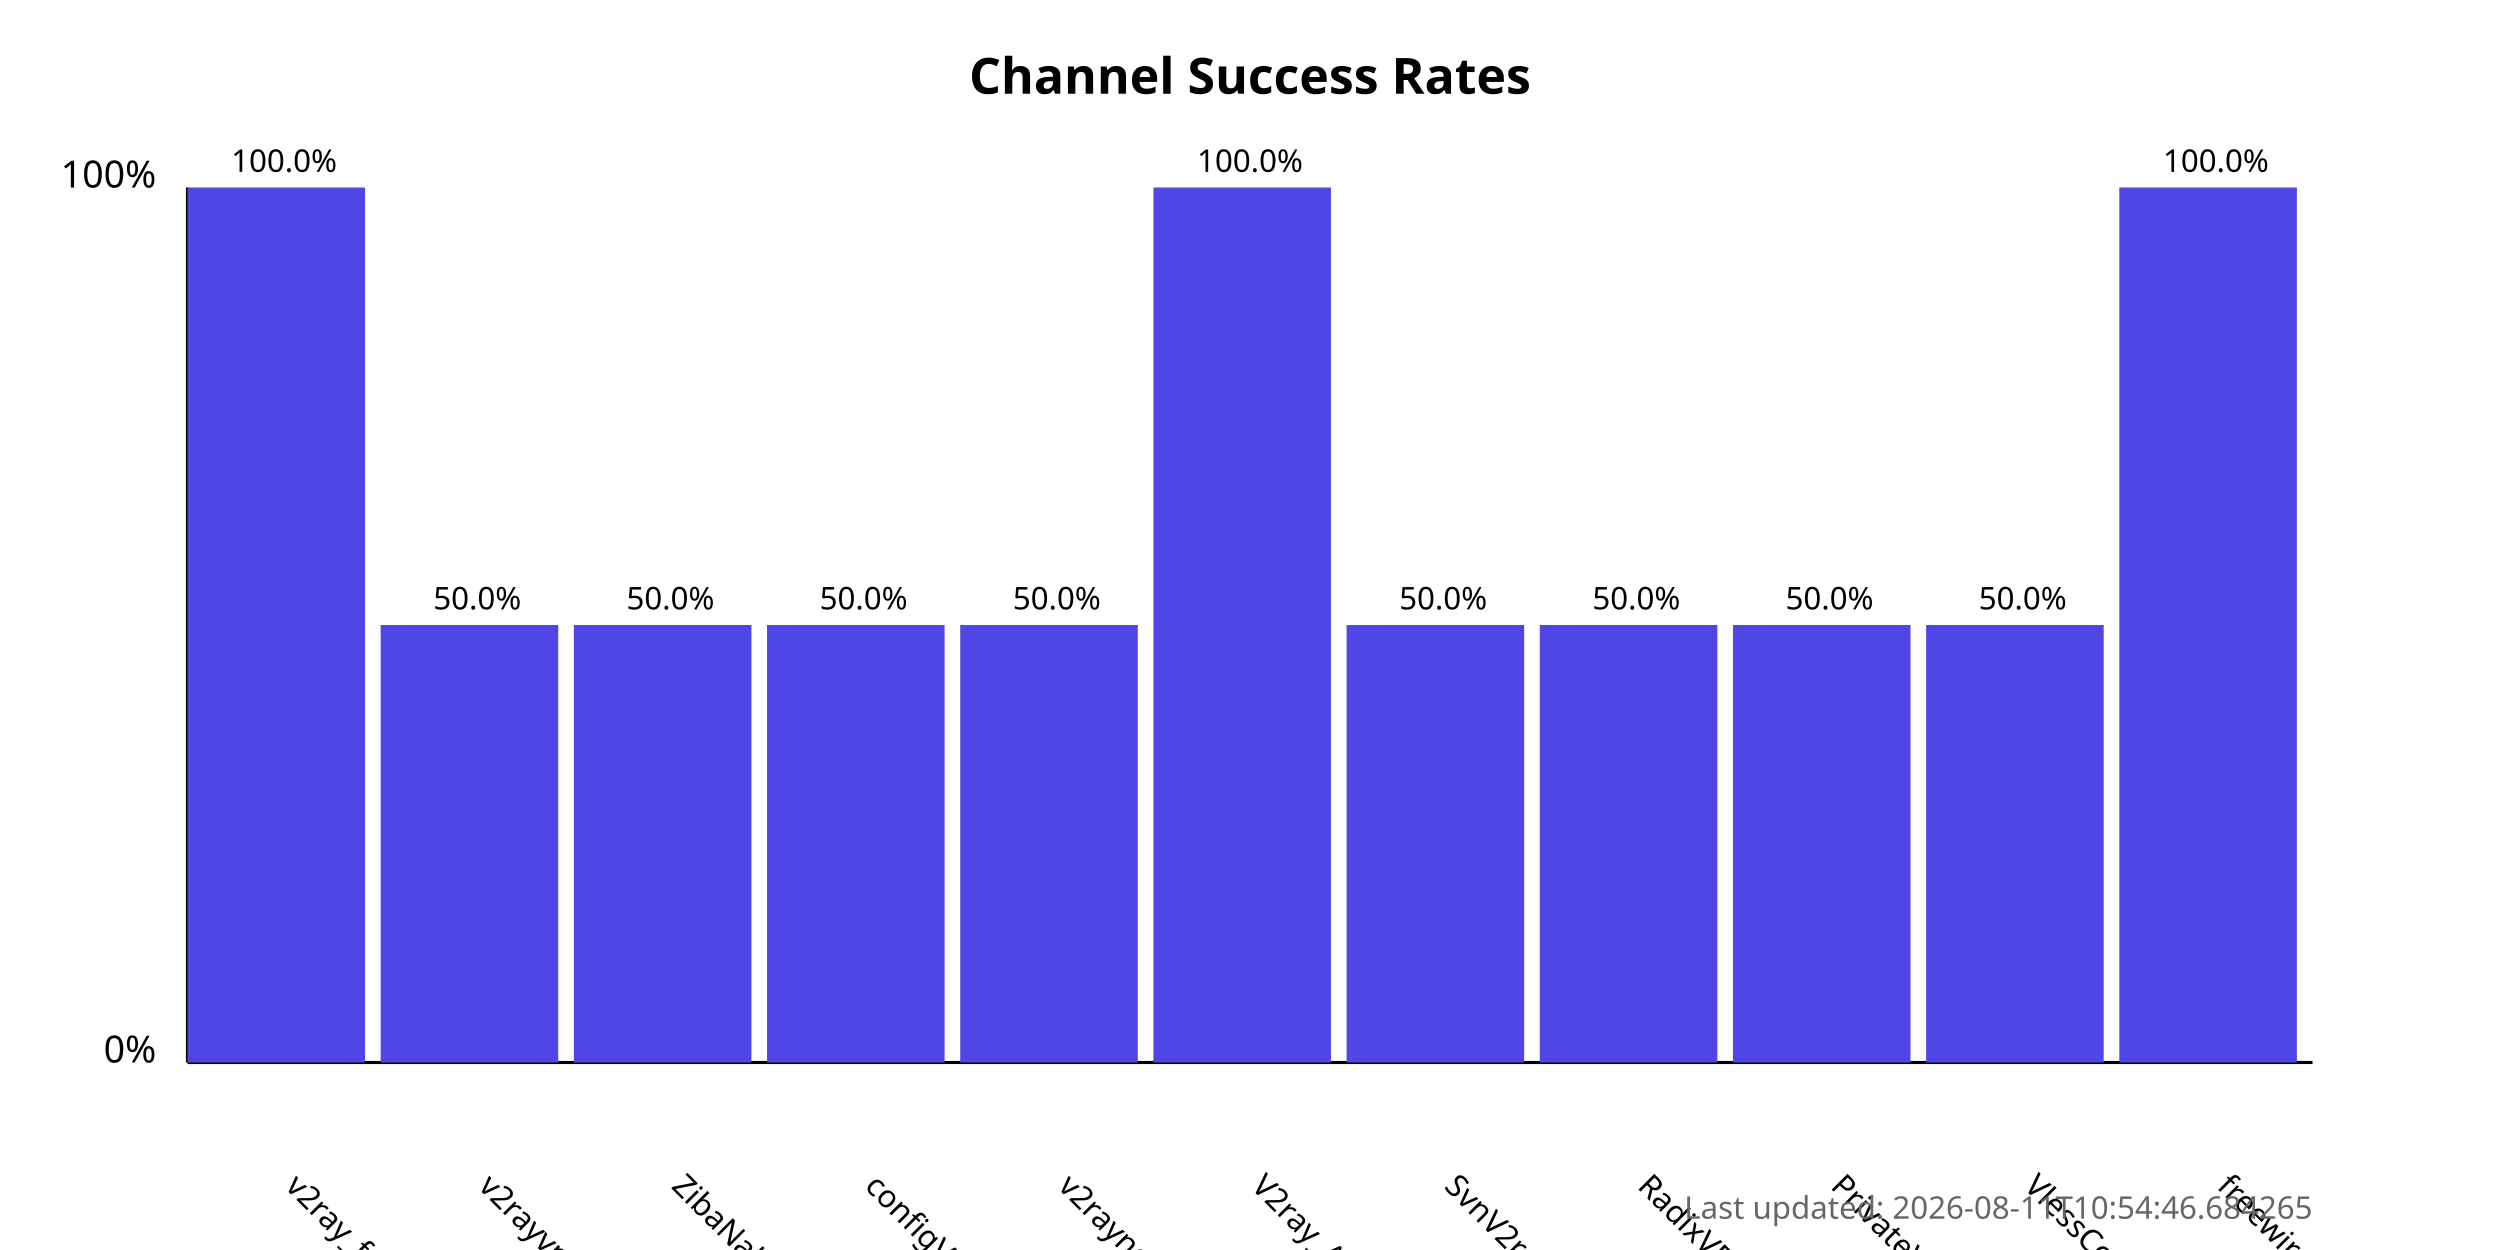
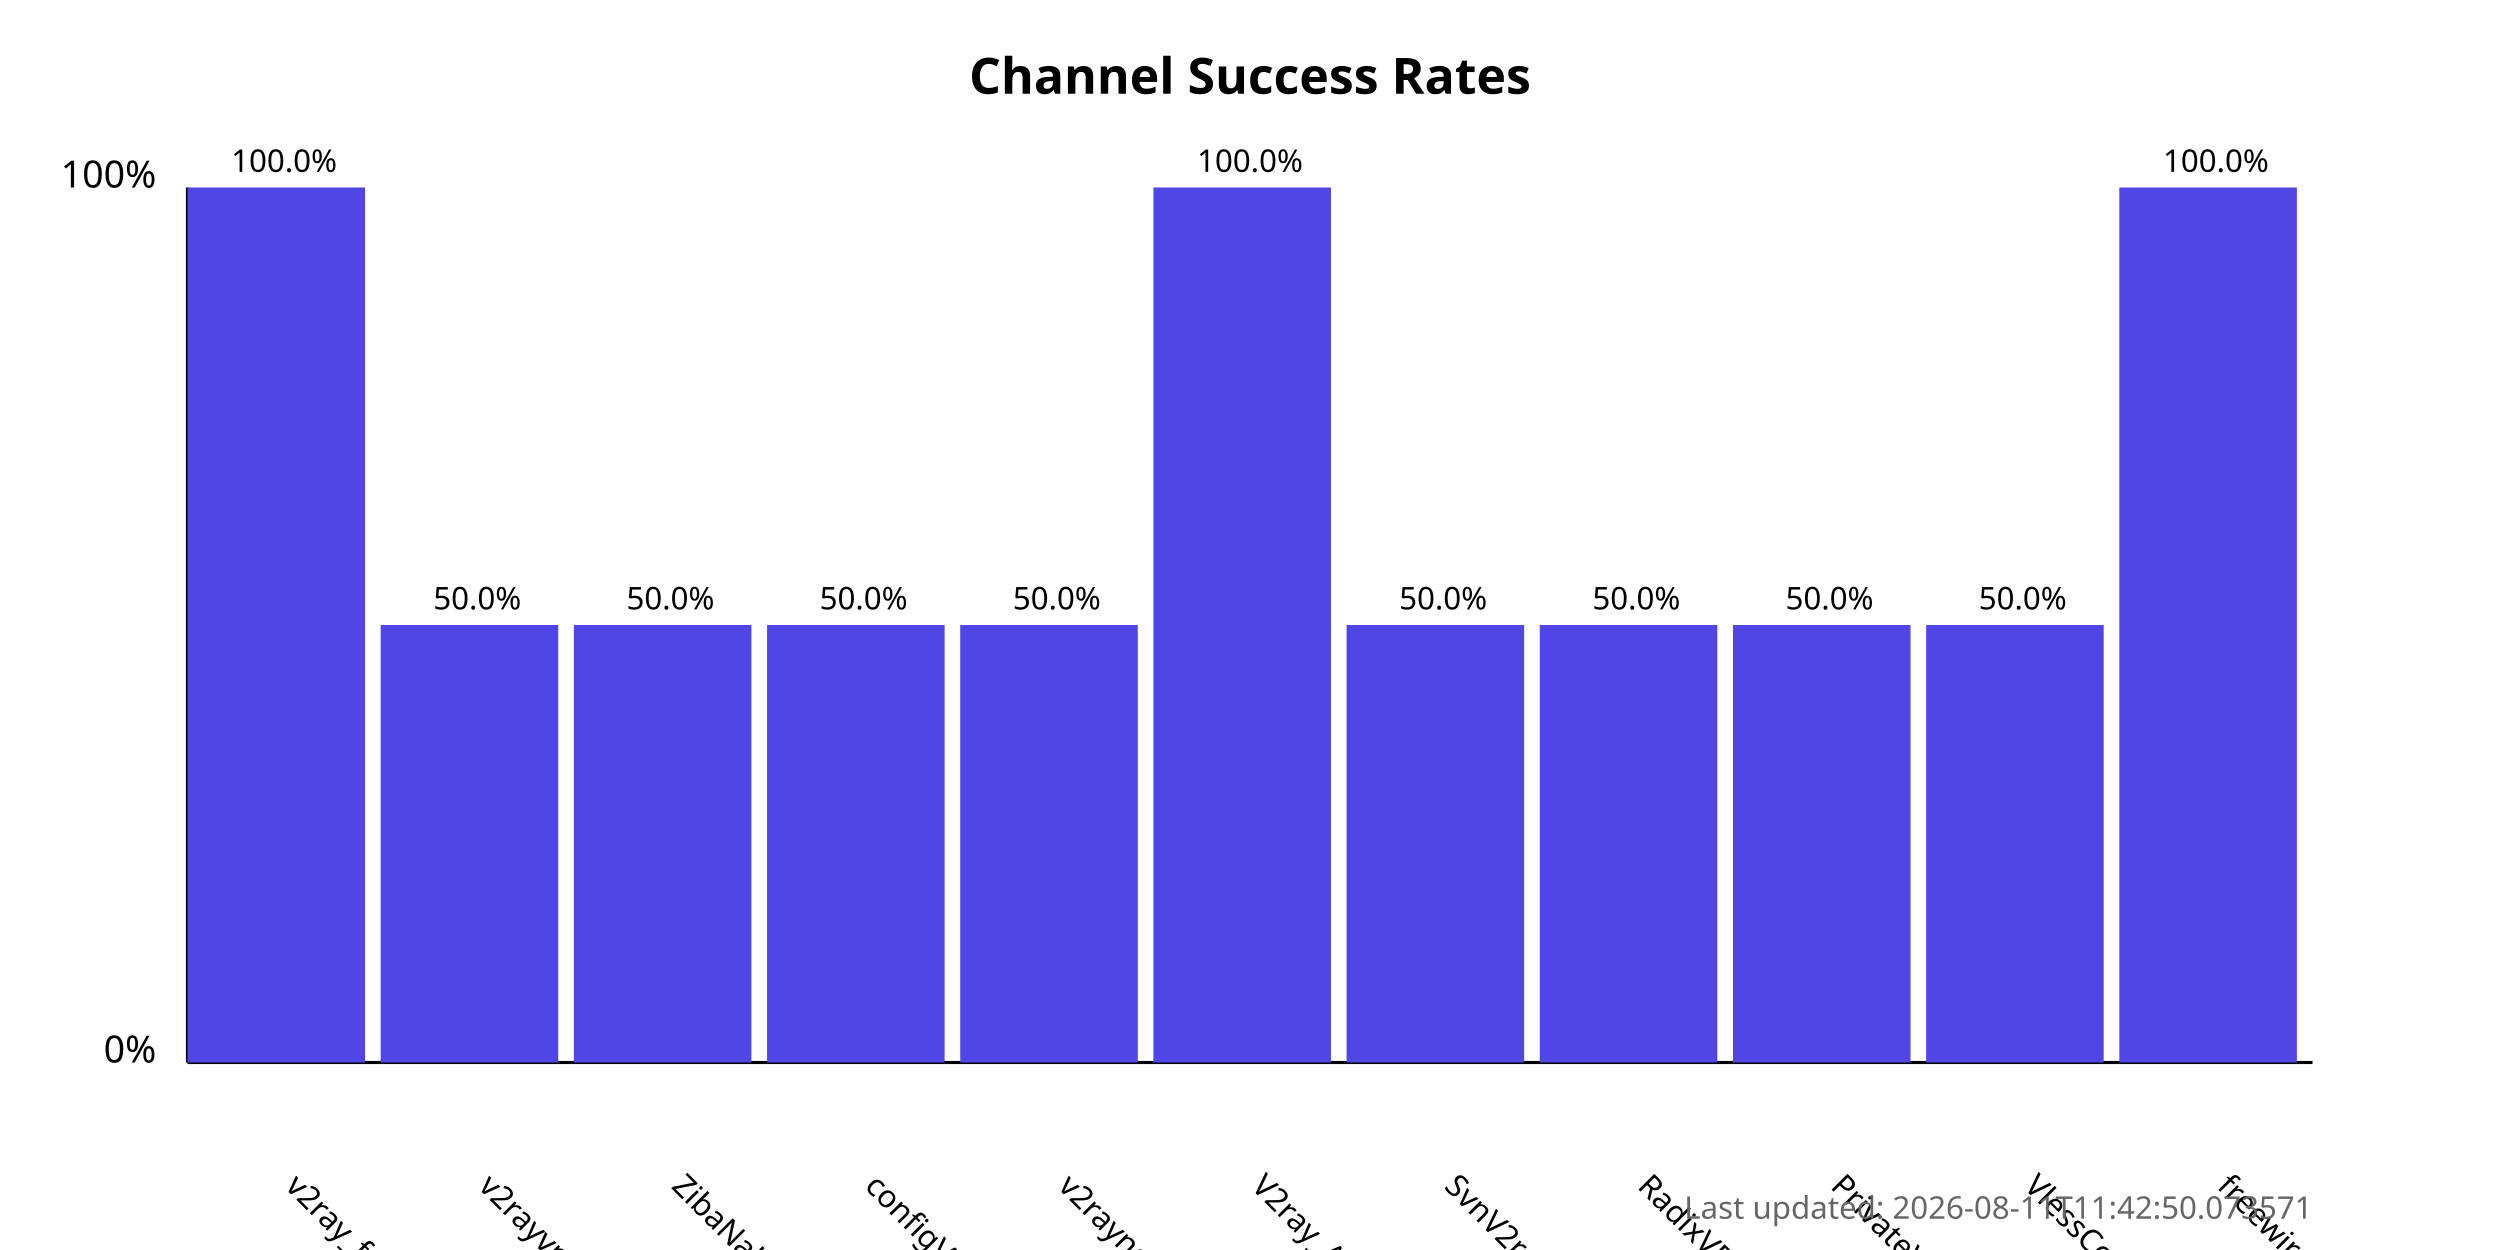
<svg xmlns="http://www.w3.org/2000/svg" width="800" height="400">
  <style>
            .chart-title { font: bold 16px sans-serif; }
            .axis-label { font: 12px sans-serif; }
            .tick-label { font: 10px sans-serif; }
            .bar { fill: #4f46e5; }
            .bar:hover { fill: #6366f1; }
            .timestamp { font: 10px sans-serif; fill: #666; }
        </style>
  <text x="400.0" y="30" text-anchor="middle" class="chart-title">
            Channel Success Rates
        </text>
  <line x1="60" y1="340" x2="60" y2="60" stroke="black" stroke-width="1" />
  <line x1="60" y1="340" x2="740" y2="340" stroke="black" stroke-width="1" />
  <text x="50" y="340" text-anchor="end" class="axis-label">0%</text>
  <text x="50" y="60" text-anchor="end" class="axis-label">100%</text>
  <g>
    <rect x="60" y="60.0" width="56.818" height="280.0" class="bar" />
    <text x="90.909" y="380" transform="rotate(45, 90.90909, 380)" text-anchor="start" class="tick-label">
                v2ray_free_conf
            </text>
    <text x="90.909" y="55.0" text-anchor="middle" class="tick-label">
                100.0%
            </text>
  </g>
  <g>
    <rect x="121.818" y="200.0" width="56.818" height="140.0" class="bar" />
    <text x="152.727" y="380" transform="rotate(45, 152.7273, 380)" text-anchor="start" class="tick-label">
                v2rayvpno
            </text>
    <text x="152.727" y="195.0" text-anchor="middle" class="tick-label">
                50.0%
            </text>
  </g>
  <g>
    <rect x="183.636" y="200.0" width="56.818" height="140.0" class="bar" />
    <text x="214.545" y="380" transform="rotate(45, 214.5455, 380)" text-anchor="start" class="tick-label">
                ZibaNabz
            </text>
    <text x="214.545" y="195.0" text-anchor="middle" class="tick-label">
                50.0%
            </text>
  </g>
  <g>
    <rect x="245.455" y="200.0" width="56.818" height="140.0" class="bar" />
    <text x="276.364" y="380" transform="rotate(45, 276.3636, 380)" text-anchor="start" class="tick-label">
                configV2rayForFree
            </text>
    <text x="276.364" y="195.0" text-anchor="middle" class="tick-label">
                50.0%
            </text>
  </g>
  <g>
    <rect x="307.273" y="200.0" width="56.818" height="140.0" class="bar" />
    <text x="338.182" y="380" transform="rotate(45, 338.1818, 380)" text-anchor="start" class="tick-label">
                v2rayngvpn
            </text>
    <text x="338.182" y="195.0" text-anchor="middle" class="tick-label">
                50.0%
            </text>
  </g>
  <g>
    <rect x="369.091" y="60.0" width="56.818" height="280.0" class="bar" />
    <text x="400.0" y="380" transform="rotate(45, 400.0, 380)" text-anchor="start" class="tick-label">
                V2ray_Alpha
            </text>
    <text x="400.0" y="55.0" text-anchor="middle" class="tick-label">
                100.0%
            </text>
  </g>
  <g>
    <rect x="430.909" y="200.0" width="56.818" height="140.0" class="bar" />
    <text x="461.818" y="380" transform="rotate(45, 461.8182, 380)" text-anchor="start" class="tick-label">
                SvnV2ray
            </text>
    <text x="461.818" y="195.0" text-anchor="middle" class="tick-label">
                50.0%
            </text>
  </g>
  <g>
    <rect x="492.727" y="200.0" width="56.818" height="140.0" class="bar" />
    <text x="523.636" y="380" transform="rotate(45, 523.6364, 380)" text-anchor="start" class="tick-label">
                RadixVPN
            </text>
    <text x="523.636" y="195.0" text-anchor="middle" class="tick-label">
                50.0%
            </text>
  </g>
  <g>
    <rect x="554.545" y="200.0" width="56.818" height="140.0" class="bar" />
    <text x="585.455" y="380" transform="rotate(45, 585.4545, 380)" text-anchor="start" class="tick-label">
                PrivateVPNs
            </text>
    <text x="585.455" y="195.0" text-anchor="middle" class="tick-label">
                50.0%
            </text>
  </g>
  <g>
    <rect x="616.364" y="200.0" width="56.818" height="140.0" class="bar" />
    <text x="647.273" y="380" transform="rotate(45, 647.2727, 380)" text-anchor="start" class="tick-label">
                VlessConfig
            </text>
    <text x="647.273" y="195.0" text-anchor="middle" class="tick-label">
                50.0%
            </text>
  </g>
  <g>
    <rect x="678.182" y="60.0" width="56.818" height="280.0" class="bar" />
    <text x="709.091" y="380" transform="rotate(45, 709.0909, 380)" text-anchor="start" class="tick-label">
                freewireguard
            </text>
    <text x="709.091" y="55.0" text-anchor="middle" class="tick-label">
                100.0%
            </text>
  </g>
  <text x="740" y="390" text-anchor="end" class="timestamp">
-             Last updated: 2026-08-11T10:54:46.684265
+             Last updated: 2026-08-11T11:42:50.073571
        </text>
</svg>
